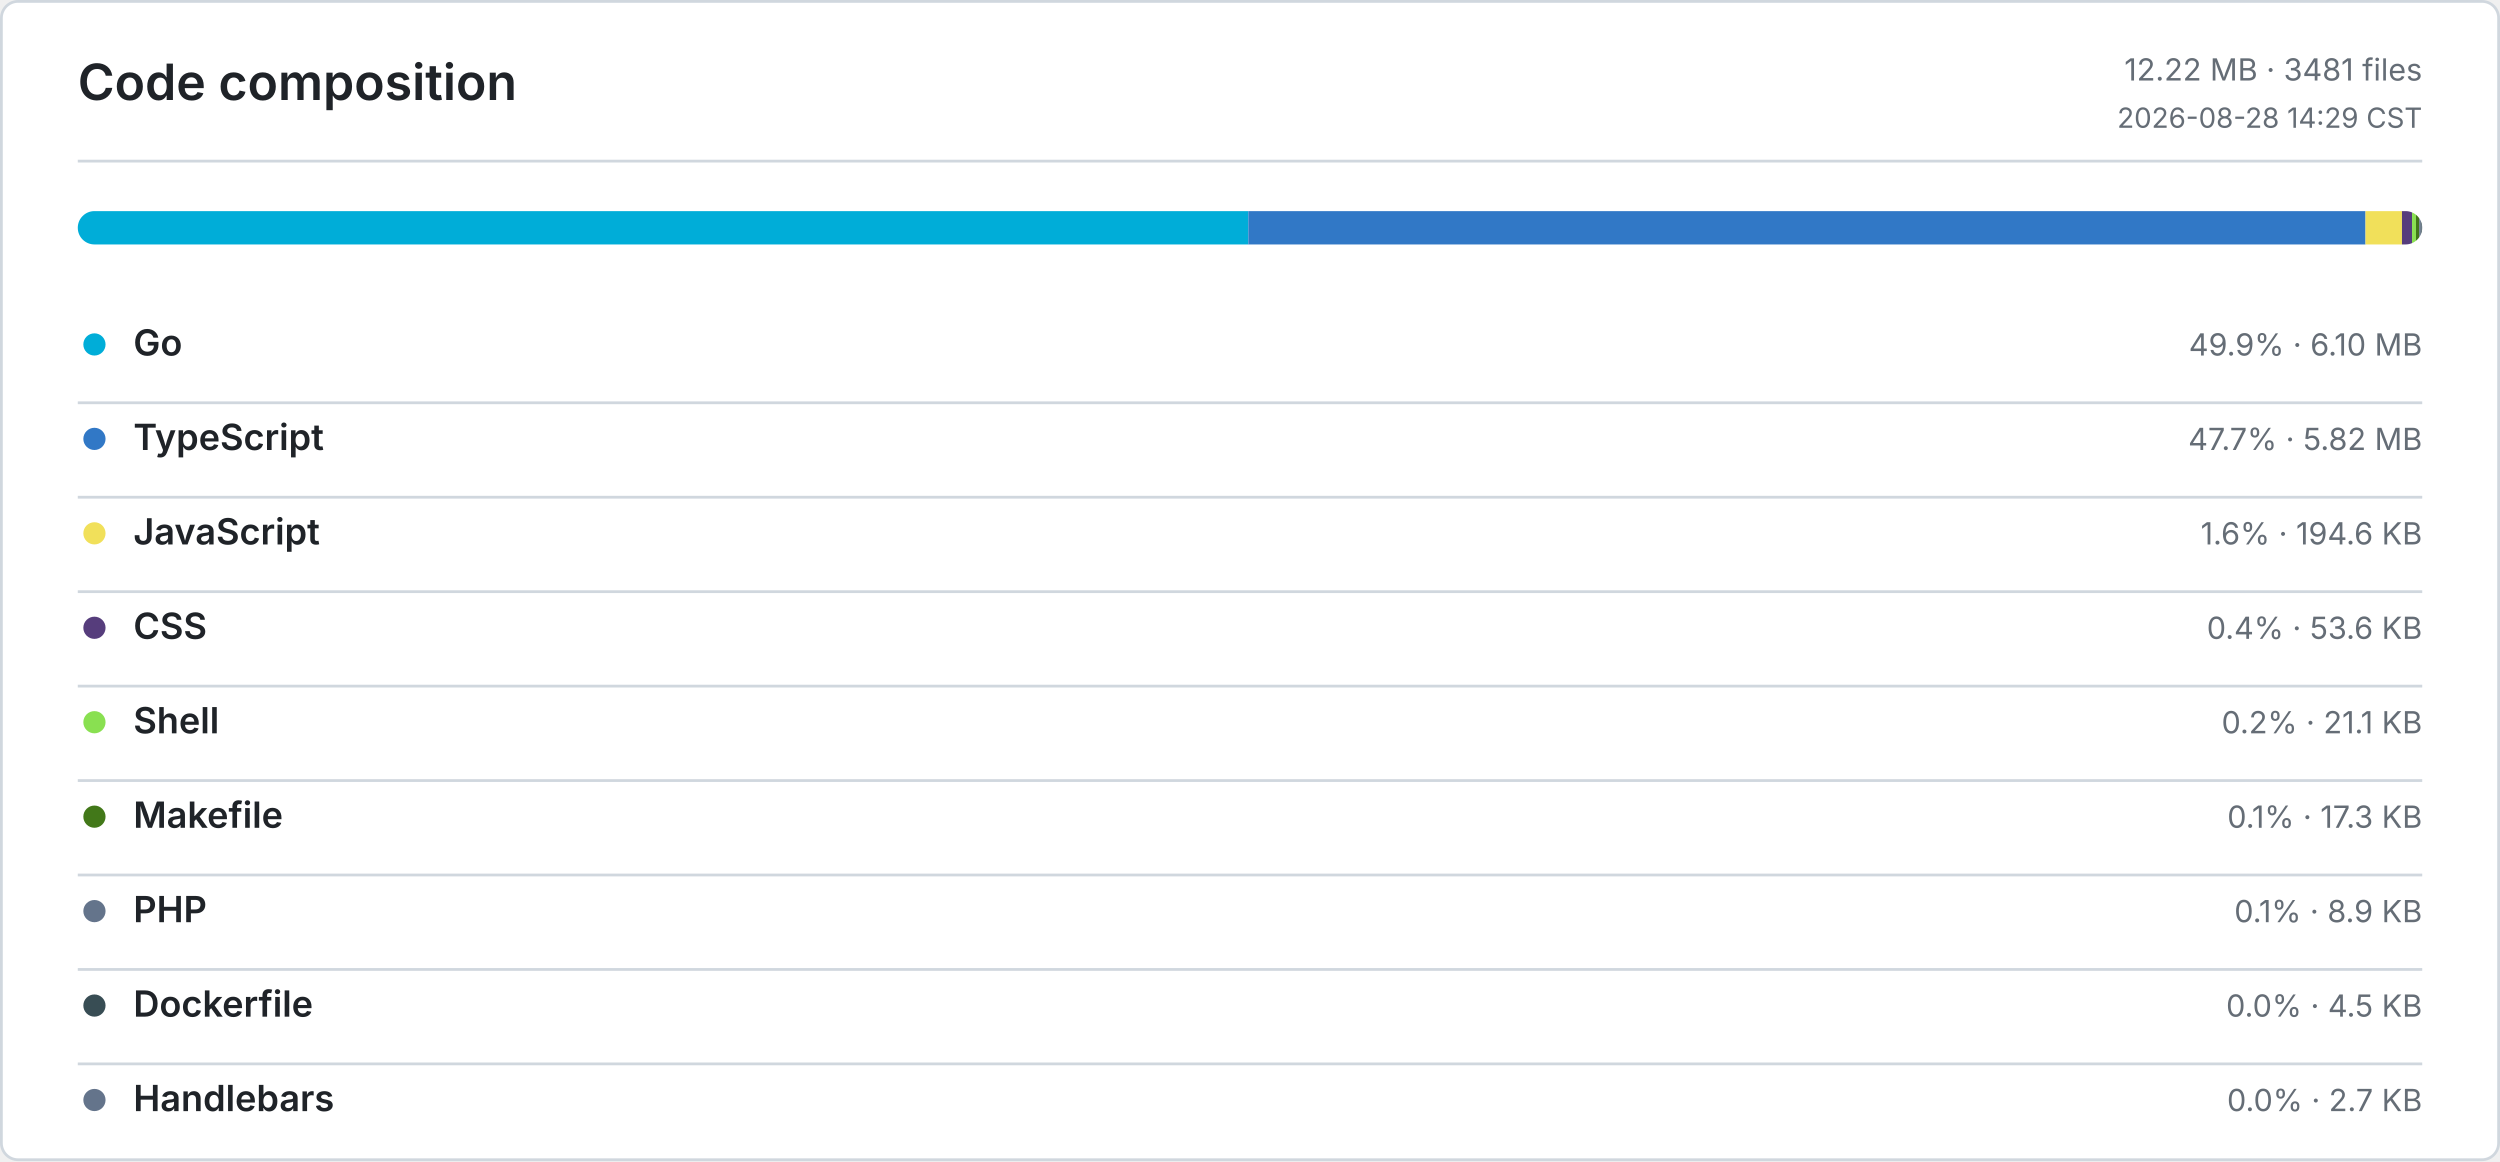
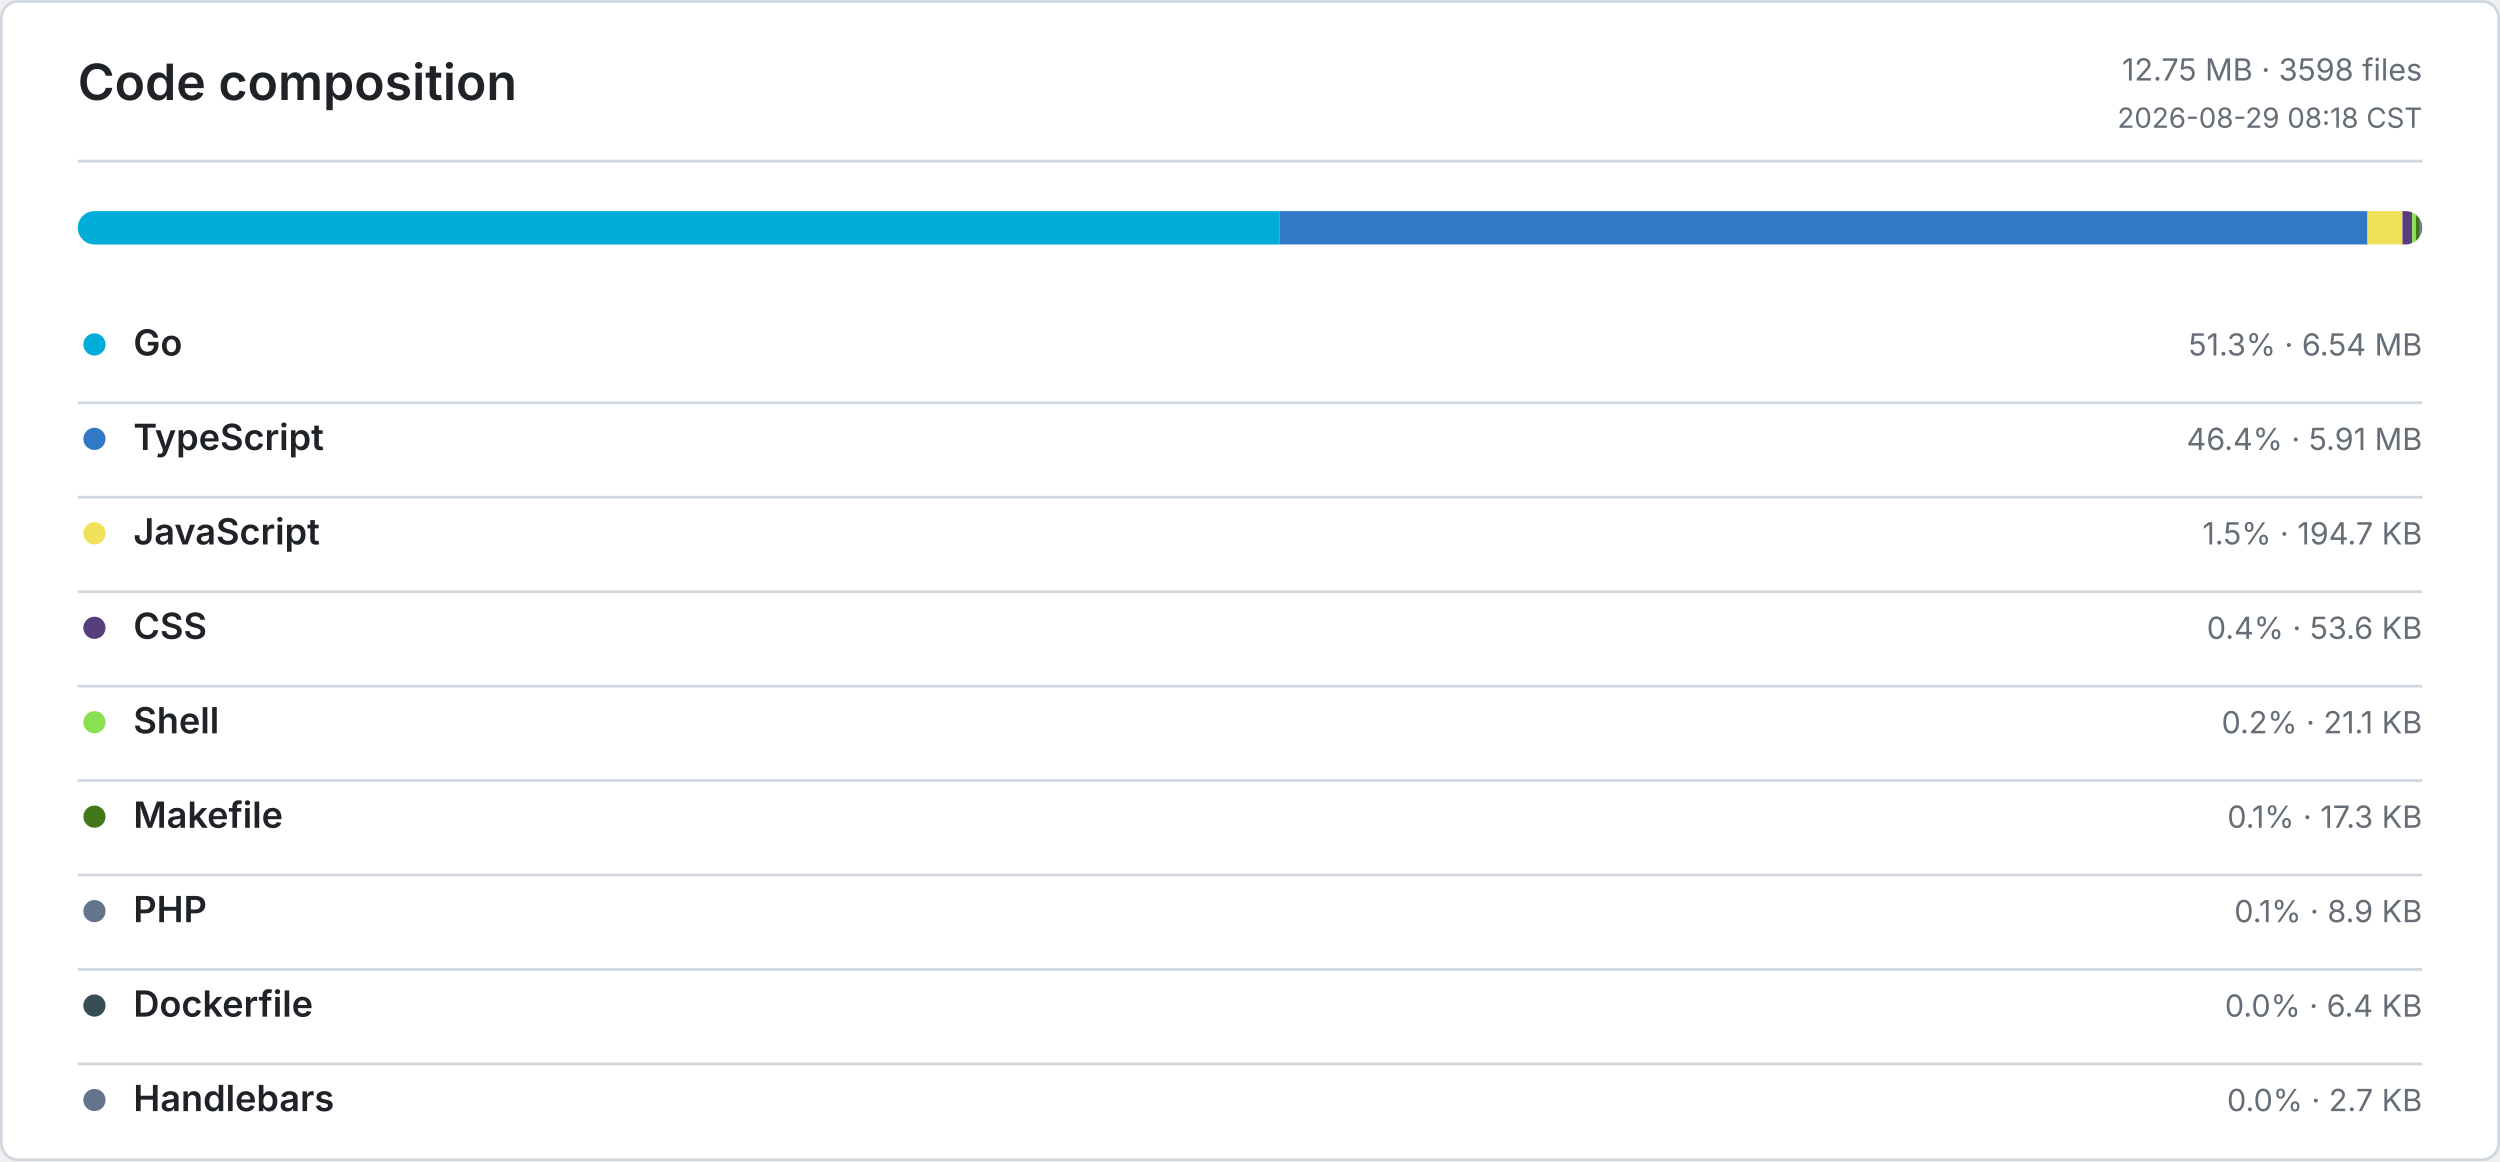
<svg xmlns="http://www.w3.org/2000/svg" width="900" height="418" viewBox="0 0 900 418" role="img" aria-label="Code composition">
  <defs>
    <style>
      .bg { fill: #ffffff; }
      .border, .rule { stroke: #d0d7de; }
      .title, .ink, .num { fill: #1f2328; }
      .muted, .tiny { fill: #656d76; }
      .title { font: 600 18px -apple-system, BlinkMacSystemFont, Segoe UI, sans-serif; }
      .ink { font: 600 13px -apple-system, BlinkMacSystemFont, Segoe UI, sans-serif; }
      .num { font: 600 13px ui-monospace, SFMono-Regular, Consolas, monospace; }
      .muted { font: 400 11px -apple-system, BlinkMacSystemFont, Segoe UI, sans-serif; }
      .tiny { font: 400 10px -apple-system, BlinkMacSystemFont, Segoe UI, sans-serif; }
      .level-0 { fill: #ebedf0; }
      .level-1 { fill: #9be9a8; }
      .level-2 { fill: #40c463; }
      .level-3 { fill: #30a14e; }
      .level-4 { fill: #216e39; }
      @media (prefers-color-scheme: dark) {
        .bg { fill: #0d1117; }
        .border, .rule { stroke: #30363d; }
        .title, .ink, .num { fill: #e6edf3; }
        .muted, .tiny { fill: #8b949e; }
        .level-0 { fill: #161b22; }
        .level-1 { fill: #0e4429; }
        .level-2 { fill: #006d32; }
        .level-3 { fill: #26a641; }
        .level-4 { fill: #39d353; }
      }
    </style>
  </defs>
  <rect class="bg border" x="0.5" y="0.5" width="899" height="417" rx="6" fill="none" />
  <text class="title" x="28" y="36">Code composition</text>
-   <text class="muted" x="872" y="29" text-anchor="end">12.22 MB · 3481 files</text>
-   <text class="tiny" x="872" y="46" text-anchor="end">2026-08-28 14:29 CST</text>
+   <text class="muted" x="872" y="29" text-anchor="end">12.75 MB · 3598 files</text>
+   <text class="tiny" x="872" y="46" text-anchor="end">2026-08-29 08:18 CST</text>
  <line class="rule" x1="28" y1="58" x2="872" y2="58" />
  <defs>
    <clipPath id="language-bar">
      <rect x="28" y="76" width="844" height="12" rx="6" />
    </clipPath>
  </defs>
  <g clip-path="url(#language-bar)">
-     <rect x="28" y="76" width="421.4" height="12" fill="#00ADD8" />
-     <rect x="449.4" y="76" width="402.18" height="12" fill="#3178C6" />
-     <rect x="851.58" y="76" width="13.13" height="12" fill="#F1E05A" />
-     <rect x="864.71" y="76" width="3.62" height="12" fill="#563D7C" />
-     <rect x="868.33" y="76" width="1.42" height="12" fill="#89E051" />
-     <rect x="869.75" y="76" width="1.16" height="12" fill="#427819" />
-     <rect x="870.91" y="76" width="0.6" height="12" fill="#64748B" />
-     <rect x="871.51" y="76" width="0.31" height="12" fill="#384D54" />
-     <rect x="871.82" y="76" width="0.18" height="12" fill="#64748B" />
+     <rect x="28" y="76" width="432.74" height="12" fill="#00ADD8" />
+     <rect x="460.74" y="76" width="391.56" height="12" fill="#3178C6" />
+     <rect x="852.3" y="76" width="12.59" height="12" fill="#F1E05A" />
+     <rect x="864.89" y="76" width="3.47" height="12" fill="#563D7C" />
+     <rect x="868.36" y="76" width="1.36" height="12" fill="#89E051" />
+     <rect x="869.72" y="76" width="1.12" height="12" fill="#427819" />
+     <rect x="870.84" y="76" width="0.57" height="12" fill="#64748B" />
+     <rect x="871.41" y="76" width="0.42" height="12" fill="#384D54" />
+     <rect x="871.83" y="76" width="0.17" height="12" fill="#64748B" />
  </g>
  <circle cx="34" cy="124" r="4" fill="#00ADD8" />
  <text class="ink" x="48" y="128">Go</text>
-   <text class="muted" x="872" y="128" text-anchor="end">49.9% · 6.10 MB</text>
+   <text class="muted" x="872" y="128" text-anchor="end">51.3% · 6.54 MB</text>
  <line class="rule" x1="28" y1="145" x2="872" y2="145" />
  <circle cx="34" cy="158" r="4" fill="#3178C6" />
  <text class="ink" x="48" y="162">TypeScript</text>
-   <text class="muted" x="872" y="162" text-anchor="end">47.7% · 5.82 MB</text>
+   <text class="muted" x="872" y="162" text-anchor="end">46.4% · 5.91 MB</text>
  <line class="rule" x1="28" y1="179" x2="872" y2="179" />
  <circle cx="34" cy="192" r="4" fill="#F1E05A" />
  <text class="ink" x="48" y="196">JavaScript</text>
-   <text class="muted" x="872" y="196" text-anchor="end">1.6% · 194.6 KB</text>
+   <text class="muted" x="872" y="196" text-anchor="end">1.5% · 194.7 KB</text>
  <line class="rule" x1="28" y1="213" x2="872" y2="213" />
  <circle cx="34" cy="226" r="4" fill="#563D7C" />
  <text class="ink" x="48" y="230">CSS</text>
  <text class="muted" x="872" y="230" text-anchor="end">0.4% · 53.6 KB</text>
  <line class="rule" x1="28" y1="247" x2="872" y2="247" />
  <circle cx="34" cy="260" r="4" fill="#89E051" />
  <text class="ink" x="48" y="264">Shell</text>
  <text class="muted" x="872" y="264" text-anchor="end">0.2% · 21.1 KB</text>
  <line class="rule" x1="28" y1="281" x2="872" y2="281" />
  <circle cx="34" cy="294" r="4" fill="#427819" />
  <text class="ink" x="48" y="298">Makefile</text>
  <text class="muted" x="872" y="298" text-anchor="end">0.1% · 17.3 KB</text>
  <line class="rule" x1="28" y1="315" x2="872" y2="315" />
  <circle cx="34" cy="328" r="4" fill="#64748B" />
  <text class="ink" x="48" y="332">PHP</text>
  <text class="muted" x="872" y="332" text-anchor="end">0.1% · 8.9 KB</text>
  <line class="rule" x1="28" y1="349" x2="872" y2="349" />
  <circle cx="34" cy="362" r="4" fill="#384D54" />
  <text class="ink" x="48" y="366">Dockerfile</text>
-   <text class="muted" x="872" y="366" text-anchor="end">0.0% · 4.5 KB</text>
+   <text class="muted" x="872" y="366" text-anchor="end">0.0% · 6.4 KB</text>
  <line class="rule" x1="28" y1="383" x2="872" y2="383" />
  <circle cx="34" cy="396" r="4" fill="#64748B" />
  <text class="ink" x="48" y="400">Handlebars</text>
  <text class="muted" x="872" y="400" text-anchor="end">0.0% · 2.7 KB</text>
</svg>
